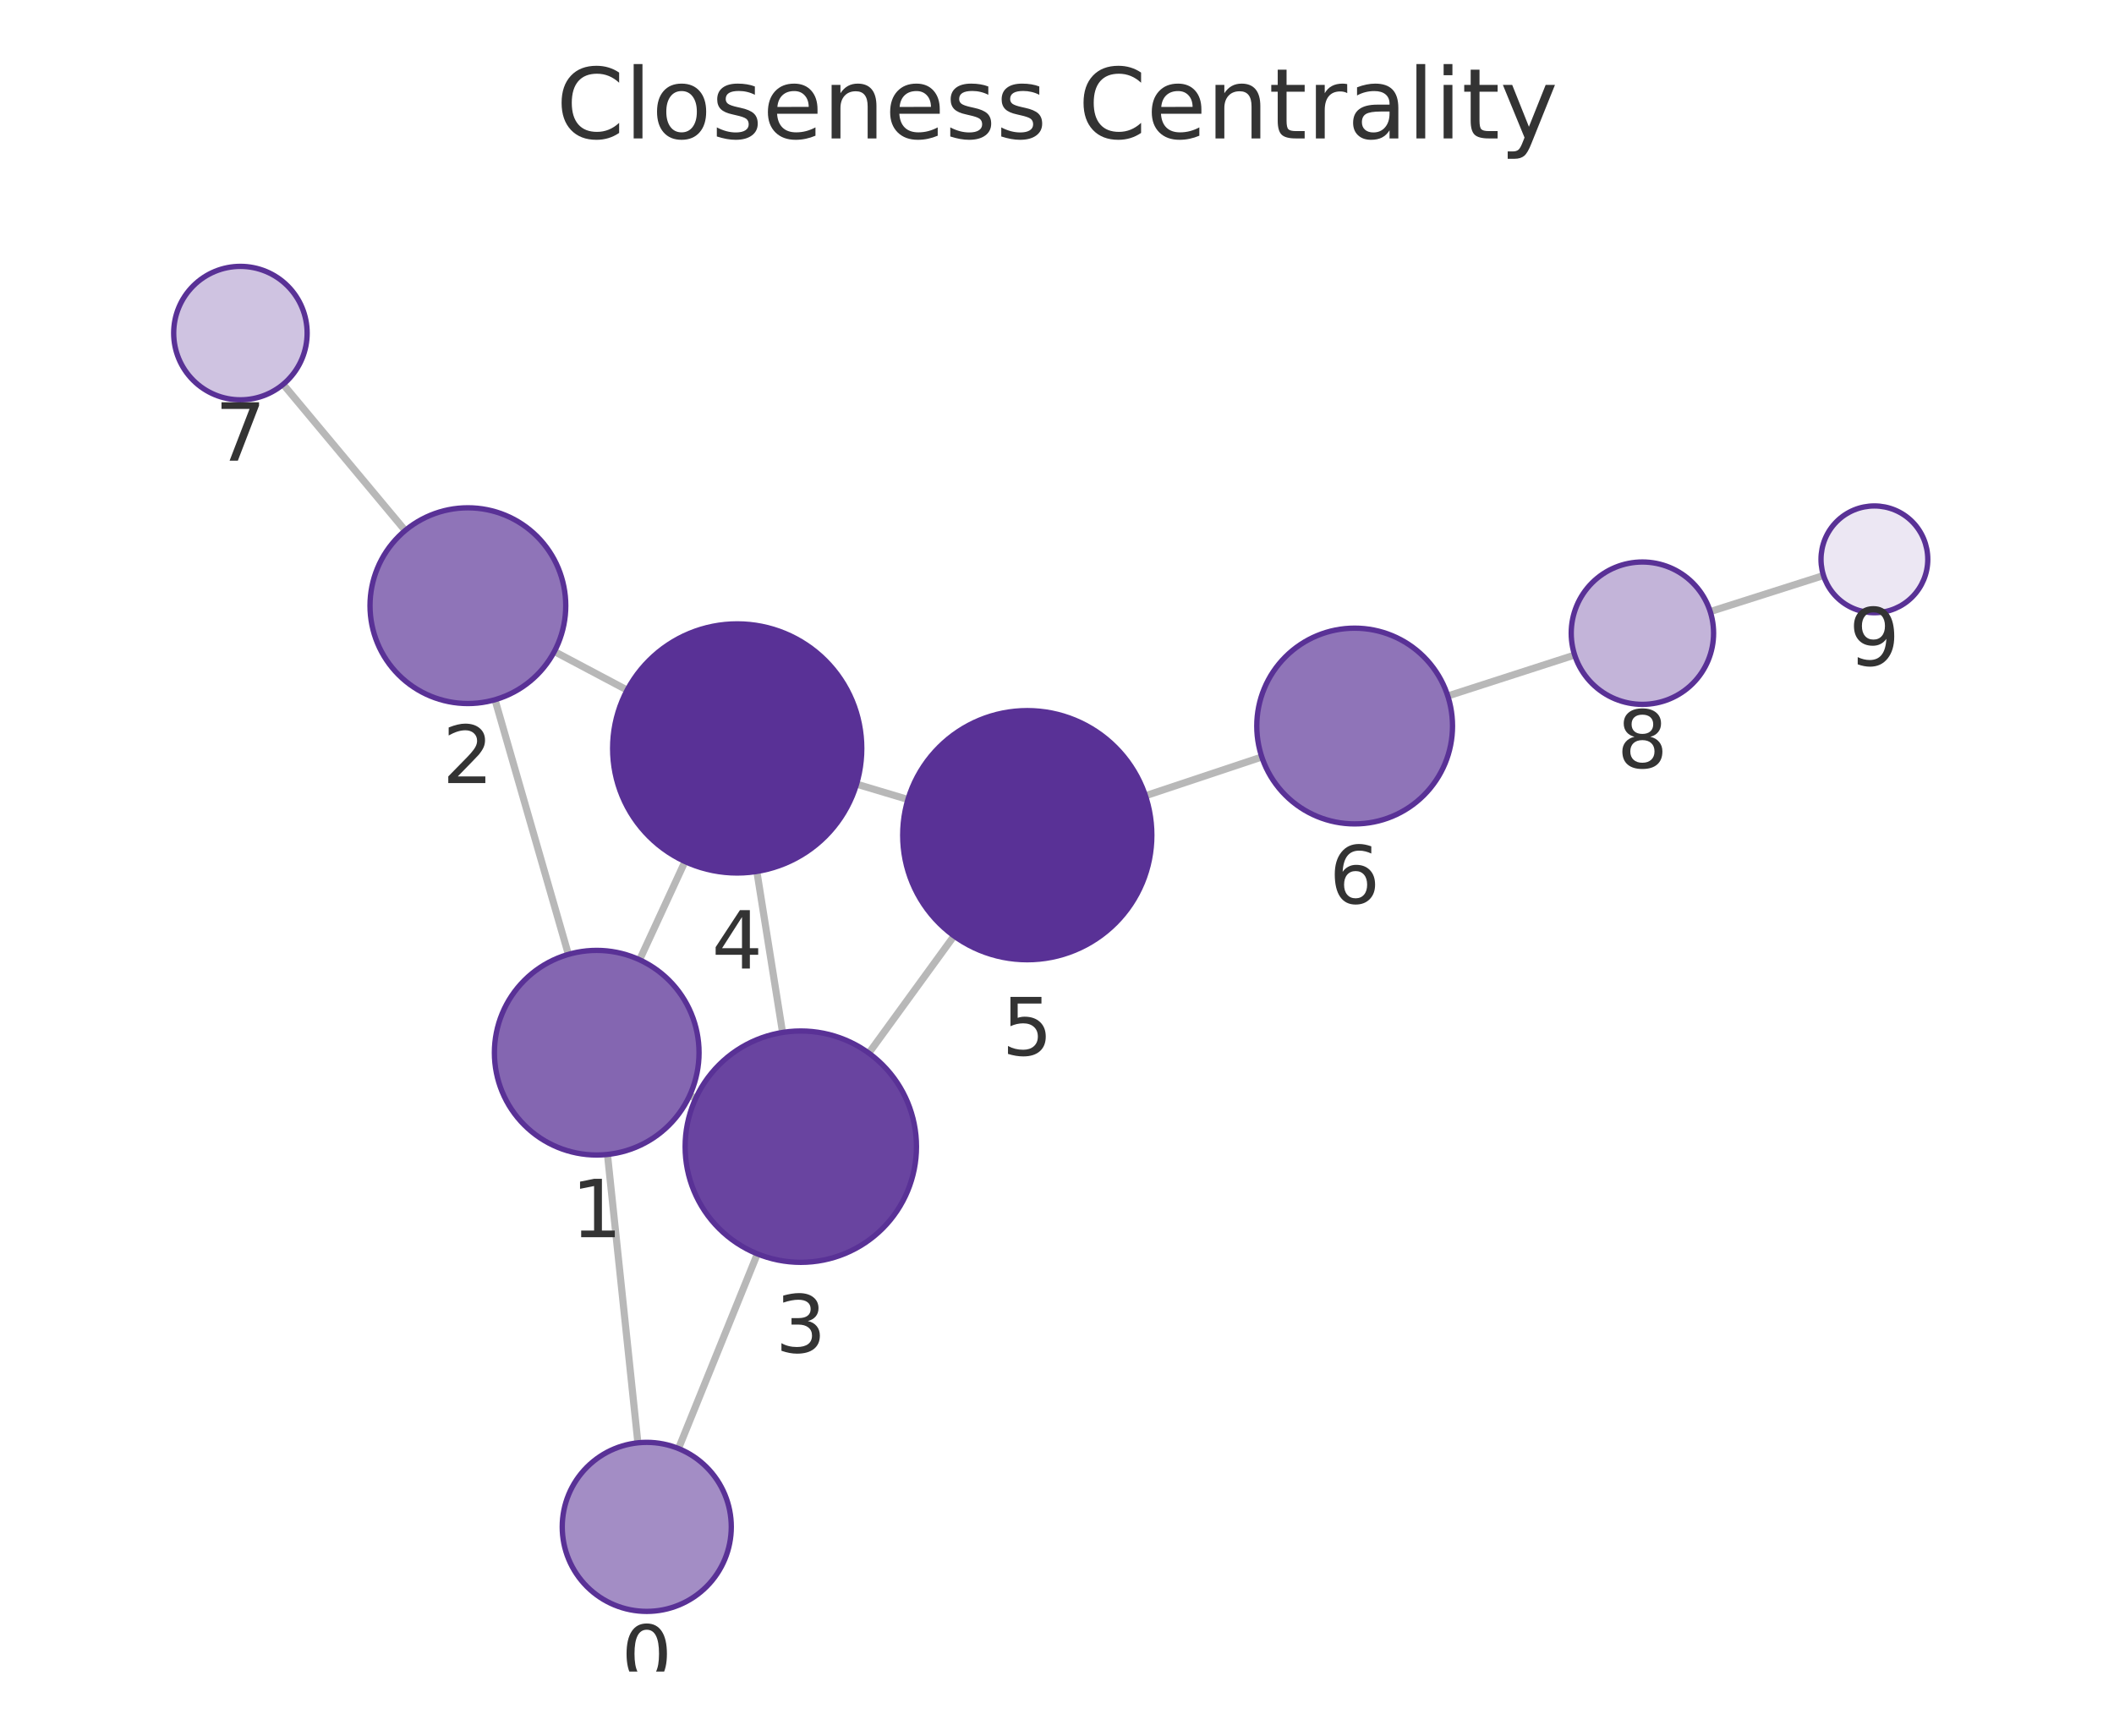
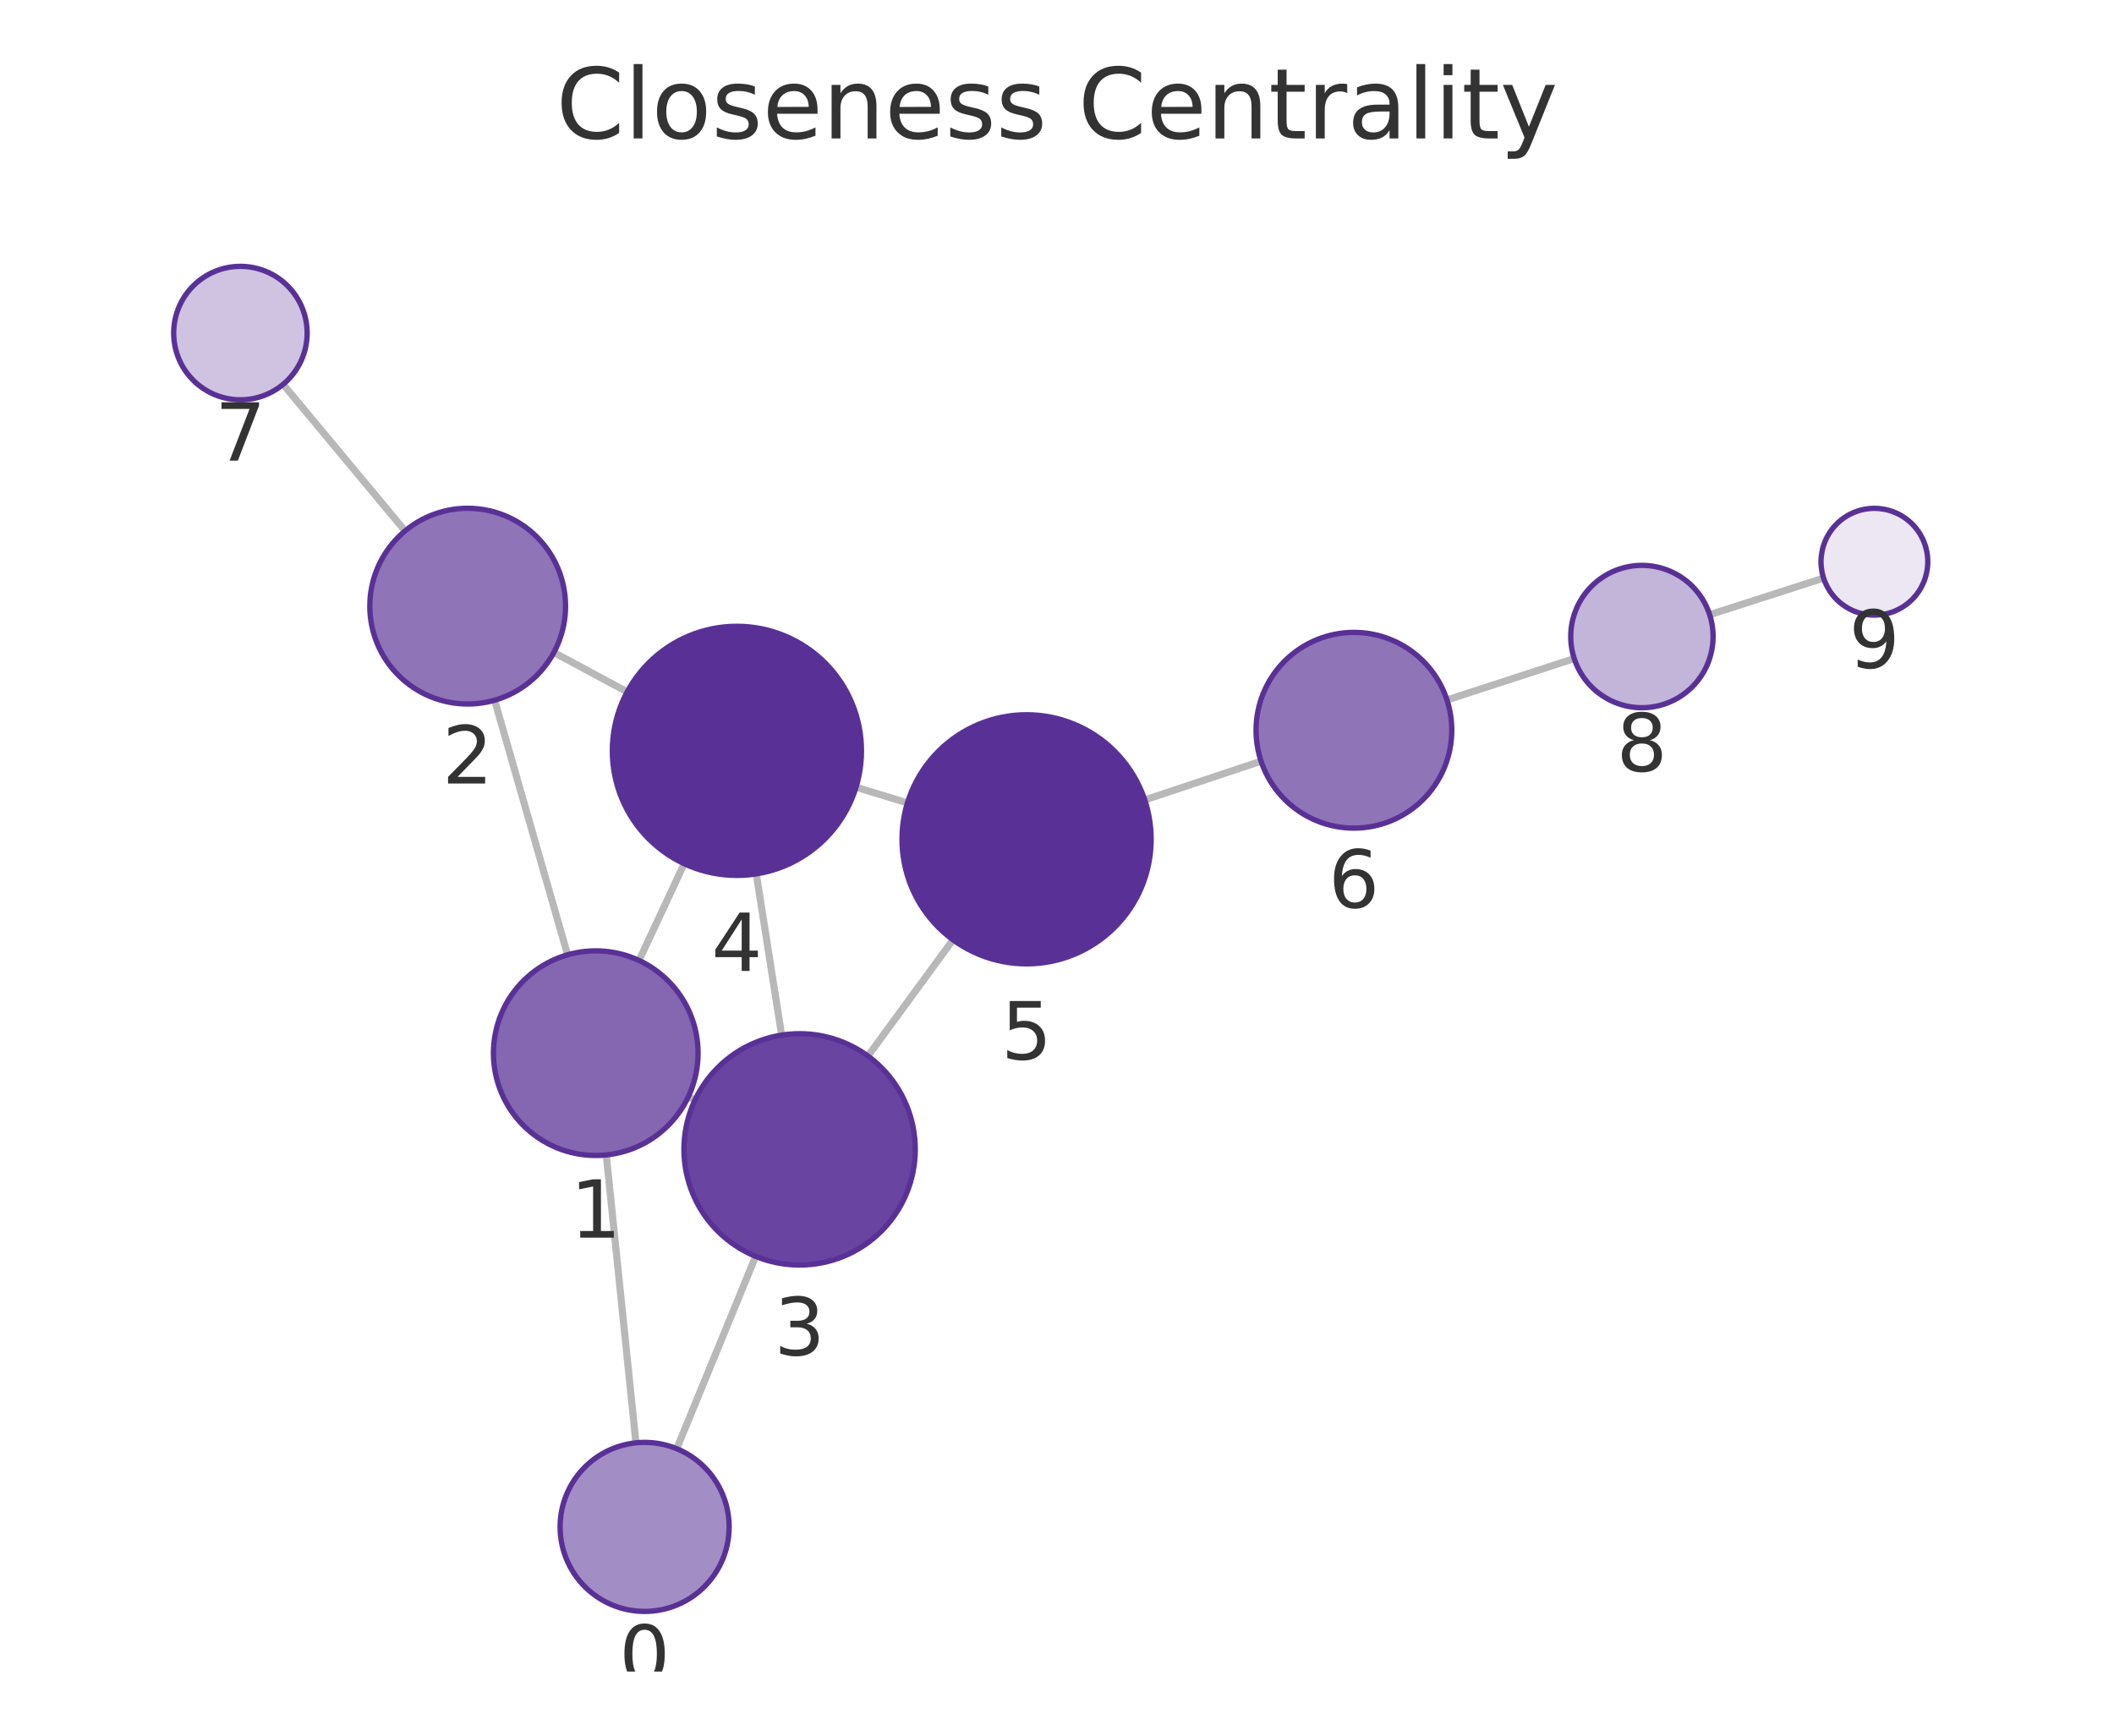
<svg xmlns="http://www.w3.org/2000/svg" xmlns:xlink="http://www.w3.org/1999/xlink" width="237.6pt" height="195.078pt" viewBox="0 0 237.6 195.078" version="1.1">
  <defs>
    <style type="text/css">*{stroke-linejoin: round; stroke-linecap: butt}</style>
  </defs>
  <g id="figure_1">
    <g id="patch_1">
      <path d="M 0 195.078  L 237.6 195.078  L 237.6 0  L 0 0  L 0 195.078  z " style="fill: none" />
    </g>
    <g id="axes_1">
      <g id="patch_2">
        <path d="M 7.2 187.878  L 230.4 187.878  L 230.4 21.558  L 7.2 21.558  L 7.2 187.878  z " style="fill: none" />
      </g>
      <g id="EdgeCollection_1">
-         <path d="M 71.695 162.165  L 68.275 129.755  " clip-path="url(#p4671ddf971)" style="fill: #b8b8b8; stroke: #b8b8b8; stroke-width: 0.8" />
-         <path d="M 76.259 162.808  L 85.124 140.928  " clip-path="url(#p4671ddf971)" style="fill: #b8b8b8; stroke: #b8b8b8; stroke-width: 0.8" />
-         <path d="M 63.883 107.268  L 55.634 78.643  " clip-path="url(#p4671ddf971)" style="fill: #b8b8b8; stroke: #b8b8b8; stroke-width: 0.8" />
-         <path d="M 77.514 123.128  L 78.197 123.442  " clip-path="url(#p4671ddf971)" style="fill: #b8b8b8; stroke: #b8b8b8; stroke-width: 0.8" />
-         <path d="M 71.889 107.877  L 76.989 96.831  " clip-path="url(#p4671ddf971)" style="fill: #b8b8b8; stroke: #b8b8b8; stroke-width: 0.8" />
-         <path d="M 62.306 73.226  L 70.488 77.563  " clip-path="url(#p4671ddf971)" style="fill: #b8b8b8; stroke: #b8b8b8; stroke-width: 0.8" />
-         <path d="M 45.539 59.628  L 31.826 43.196  " clip-path="url(#p4671ddf971)" style="fill: #b8b8b8; stroke: #b8b8b8; stroke-width: 0.8" />
-         <path d="M 87.955 116.042  L 85.065 97.945  " clip-path="url(#p4671ddf971)" style="fill: #b8b8b8; stroke: #b8b8b8; stroke-width: 0.8" />
-         <path d="M 97.65 118.364  L 107.226 105.193  " clip-path="url(#p4671ddf971)" style="fill: #b8b8b8; stroke: #b8b8b8; stroke-width: 0.8" />
-         <path d="M 96.27 88.131  L 102.046 89.858  " clip-path="url(#p4671ddf971)" style="fill: #b8b8b8; stroke: #b8b8b8; stroke-width: 0.8" />
-         <path d="M 128.74 89.441  L 141.819 85.081  " clip-path="url(#p4671ddf971)" style="fill: #b8b8b8; stroke: #b8b8b8; stroke-width: 0.8" />
-         <path d="M 162.723 78.224  L 176.982 73.622  " clip-path="url(#p4671ddf971)" style="fill: #b8b8b8; stroke: #b8b8b8; stroke-width: 0.8" />
-         <path d="M 192.219 68.739  L 204.952 64.686  " clip-path="url(#p4671ddf971)" style="fill: #b8b8b8; stroke: #b8b8b8; stroke-width: 0.8" />
+         <path d="M 71.476 162.166  L 68.139 129.81  " clip-path="url(#pcc3df2a17b)" style="fill: #b8b8b8; stroke: #b8b8b8; stroke-width: 0.8" />
+         <path d="M 76.059 162.827  L 84.933 141.208  " clip-path="url(#pcc3df2a17b)" style="fill: #b8b8b8; stroke: #b8b8b8; stroke-width: 0.8" />
+         <path d="M 63.792 107.315  L 55.594 78.702  " clip-path="url(#pcc3df2a17b)" style="fill: #b8b8b8; stroke: #b8b8b8; stroke-width: 0.8" />
+         <path d="M 77.36 123.278  L 78.113 123.634  " clip-path="url(#pcc3df2a17b)" style="fill: #b8b8b8; stroke: #b8b8b8; stroke-width: 0.8" />
+         <path d="M 71.824 107.95  L 76.901 97.076  " clip-path="url(#pcc3df2a17b)" style="fill: #b8b8b8; stroke: #b8b8b8; stroke-width: 0.8" />
+         <path d="M 62.253 73.335  L 70.491 77.763  " clip-path="url(#pcc3df2a17b)" style="fill: #b8b8b8; stroke: #b8b8b8; stroke-width: 0.8" />
+         <path d="M 45.528 59.672  L 31.819 43.2  " clip-path="url(#pcc3df2a17b)" style="fill: #b8b8b8; stroke: #b8b8b8; stroke-width: 0.8" />
+         <path d="M 87.849 116.34  L 84.999 98.221  " clip-path="url(#pcc3df2a17b)" style="fill: #b8b8b8; stroke: #b8b8b8; stroke-width: 0.8" />
+         <path d="M 97.548 118.692  L 107.11 105.629  " clip-path="url(#pcc3df2a17b)" style="fill: #b8b8b8; stroke: #b8b8b8; stroke-width: 0.8" />
+         <path d="M 96.213 88.479  L 101.99 90.244  " clip-path="url(#pcc3df2a17b)" style="fill: #b8b8b8; stroke: #b8b8b8; stroke-width: 0.8" />
+         <path d="M 128.662 89.908  L 141.735 85.553  " clip-path="url(#pcc3df2a17b)" style="fill: #b8b8b8; stroke: #b8b8b8; stroke-width: 0.8" />
+         <path d="M 162.631 78.673  L 176.932 74.019  " clip-path="url(#pcc3df2a17b)" style="fill: #b8b8b8; stroke: #b8b8b8; stroke-width: 0.8" />
+         <path d="M 192.155 69.093  L 204.958 64.973  " clip-path="url(#pcc3df2a17b)" style="fill: #b8b8b8; stroke: #b8b8b8; stroke-width: 0.8" />
      </g>
      <g id="VertexCollection_1">
-         <path d="M 72.692 181.112  C 75.211 181.112 77.628 180.111 79.409 178.33  C 81.191 176.548 82.192 174.132 82.192 171.612  C 82.192 169.093 81.191 166.676 79.409 164.895  C 77.628 163.113 75.211 162.112 72.692 162.112  C 70.172 162.112 67.756 163.113 65.974 164.895  C 64.193 166.676 63.192 169.093 63.192 171.612  C 63.192 174.132 64.193 176.548 65.974 178.33  C 67.756 180.111 70.172 181.112 72.692 181.112  z " clip-path="url(#p4671ddf971)" style="fill: #a38dc5; stroke: #593196; stroke-width: 0.6" />
-         <path d="M 67.068 129.818  C 70.118 129.818 73.043 128.607 75.2 126.45  C 77.356 124.294 78.568 121.368 78.568 118.318  C 78.568 115.269 77.356 112.343 75.2 110.187  C 73.043 108.03 70.118 106.818 67.068 106.818  C 64.018 106.818 61.093 108.03 58.936 110.187  C 56.78 112.343 55.568 115.269 55.568 118.318  C 55.568 121.368 56.78 124.294 58.936 126.45  C 61.093 128.607 64.018 129.818 67.068 129.818  z " clip-path="url(#p4671ddf971)" style="fill: #8466b1; stroke: #593196; stroke-width: 0.6" />
-         <path d="M 52.587 79.074  C 55.505 79.074 58.303 77.915 60.365 75.852  C 62.428 73.789 63.587 70.991 63.587 68.074  C 63.587 65.156 62.428 62.358 60.365 60.295  C 58.303 58.233 55.505 57.074 52.587 57.074  C 49.67 57.074 46.872 58.233 44.809 60.295  C 42.746 62.358 41.587 65.156 41.587 68.074  C 41.587 70.991 42.746 73.789 44.809 75.852  C 46.872 77.915 49.67 79.074 52.587 79.074  z " clip-path="url(#p4671ddf971)" style="fill: #8f74b8; stroke: #593196; stroke-width: 0.6" />
-         <path d="M 90.005 141.879  C 93.453 141.879 96.76 140.509 99.198 138.072  C 101.636 135.634 103.005 132.327 103.005 128.879  C 103.005 125.432 101.636 122.125 99.198 119.687  C 96.76 117.249 93.453 115.879 90.005 115.879  C 86.558 115.879 83.251 117.249 80.813 119.687  C 78.375 122.125 77.005 125.432 77.005 128.879  C 77.005 132.327 78.375 135.634 80.813 138.072  C 83.251 140.509 86.558 141.879 90.005 141.879  z " clip-path="url(#p4671ddf971)" style="fill: #6944a0; stroke: #593196; stroke-width: 0.6" />
-         <path d="M 82.857 98.12  C 86.57 98.12 90.131 96.645 92.757 94.02  C 95.382 91.394 96.857 87.833 96.857 84.12  C 96.857 80.407 95.382 76.846 92.757 74.221  C 90.131 71.595 86.57 70.12 82.857 70.12  C 79.144 70.12 75.583 71.595 72.958 74.221  C 70.332 76.846 68.857 80.407 68.857 84.12  C 68.857 87.833 70.332 91.394 72.958 94.02  C 75.583 96.645 79.144 98.12 82.857 98.12  z " clip-path="url(#p4671ddf971)" style="fill: #593196; stroke: #593196; stroke-width: 0.6" />
-         <path d="M 115.459 107.869  C 119.172 107.869 122.733 106.394 125.359 103.769  C 127.984 101.143 129.459 97.582 129.459 93.869  C 129.459 90.156 127.984 86.595 125.359 83.97  C 122.733 81.344 119.172 79.869 115.459 79.869  C 111.746 79.869 108.185 81.344 105.56 83.97  C 102.934 86.595 101.459 90.156 101.459 93.869  C 101.459 97.582 102.934 101.143 105.56 103.769  C 108.185 106.394 111.746 107.869 115.459 107.869  z " clip-path="url(#p4671ddf971)" style="fill: #593196; stroke: #593196; stroke-width: 0.6" />
-         <path d="M 152.254 92.602  C 155.172 92.602 157.97 91.443 160.032 89.38  C 162.095 87.317 163.254 84.519 163.254 81.602  C 163.254 78.685 162.095 75.887 160.032 73.824  C 157.97 71.761 155.172 70.602 152.254 70.602  C 149.337 70.602 146.539 71.761 144.476 73.824  C 142.413 75.887 141.254 78.685 141.254 81.602  C 141.254 84.519 142.413 87.317 144.476 89.38  C 146.539 91.443 149.337 92.602 152.254 92.602  z " clip-path="url(#p4671ddf971)" style="fill: #8f74b8; stroke: #593196; stroke-width: 0.6" />
-         <path d="M 27.021 44.938  C 29.01 44.938 30.918 44.148 32.324 42.741  C 33.731 41.335 34.521 39.427 34.521 37.438  C 34.521 35.449 33.731 33.541 32.324 32.135  C 30.918 30.728 29.01 29.938 27.021 29.938  C 25.032 29.938 23.124 30.728 21.718 32.135  C 20.311 33.541 19.521 35.449 19.521 37.438  C 19.521 39.427 20.311 41.335 21.718 42.741  C 23.124 44.148 25.032 44.938 27.021 44.938  z " clip-path="url(#p4671ddf971)" style="fill: #cfc3e1; stroke: #593196; stroke-width: 0.6" />
-         <path d="M 184.596 79.166  C 186.717 79.166 188.752 78.323 190.252 76.822  C 191.753 75.322 192.596 73.287 192.596 71.166  C 192.596 69.044 191.753 67.009 190.252 65.509  C 188.752 64.009 186.717 63.166 184.596 63.166  C 182.474 63.166 180.439 64.009 178.939 65.509  C 177.438 67.009 176.596 69.044 176.596 71.166  C 176.596 73.287 177.438 75.322 178.939 76.822  C 180.439 78.323 182.474 79.166 184.596 79.166  z " clip-path="url(#p4671ddf971)" style="fill: #c3b4d9; stroke: #593196; stroke-width: 0.6" />
-         <path d="M 210.67 68.866  C 212.261 68.866 213.787 68.234 214.912 67.108  C 216.037 65.983 216.67 64.457 216.67 62.866  C 216.67 61.275 216.037 59.748 214.912 58.623  C 213.787 57.498 212.261 56.866 210.67 56.866  C 209.078 56.866 207.552 57.498 206.427 58.623  C 205.302 59.748 204.67 61.275 204.67 62.866  C 204.67 64.457 205.302 65.983 206.427 67.108  C 207.552 68.234 209.078 68.866 210.67 68.866  z " clip-path="url(#p4671ddf971)" style="fill: #ece7f3; stroke: #593196; stroke-width: 0.6" />
+         <path d="M 72.451 181.116  C 74.97 181.116 77.387 180.115 79.169 178.333  C 80.95 176.552 81.951 174.135 81.951 171.616  C 81.951 169.096 80.95 166.68 79.169 164.898  C 77.387 163.117 74.97 162.116 72.451 162.116  C 69.932 162.116 67.515 163.117 65.733 164.898  C 63.952 166.68 62.951 169.096 62.951 171.616  C 62.951 174.135 63.952 176.552 65.733 178.333  C 67.515 180.115 69.932 181.116 72.451 181.116  z " clip-path="url(#pcc3df2a17b)" style="fill: #a38dc5; stroke: #593196; stroke-width: 0.6" />
+         <path d="M 66.959 129.87  C 70.009 129.87 72.935 128.659 75.091 126.502  C 77.248 124.346 78.459 121.42 78.459 118.37  C 78.459 115.321 77.248 112.395 75.091 110.239  C 72.935 108.082 70.009 106.87 66.959 106.87  C 63.91 106.87 60.984 108.082 58.828 110.239  C 56.671 112.395 55.459 115.321 55.459 118.37  C 55.459 121.42 56.671 124.346 58.828 126.502  C 60.984 128.659 63.91 129.87 66.959 129.87  z " clip-path="url(#pcc3df2a17b)" style="fill: #8466b1; stroke: #593196; stroke-width: 0.6" />
+         <path d="M 52.564 79.127  C 55.481 79.127 58.28 77.968 60.342 75.905  C 62.405 73.842 63.564 71.044 63.564 68.127  C 63.564 65.21 62.405 62.412 60.342 60.349  C 58.28 58.286 55.481 57.127 52.564 57.127  C 49.647 57.127 46.849 58.286 44.786 60.349  C 42.723 62.412 41.564 65.21 41.564 68.127  C 41.564 71.044 42.723 73.842 44.786 75.905  C 46.849 77.968 49.647 79.127 52.564 79.127  z " clip-path="url(#pcc3df2a17b)" style="fill: #8f74b8; stroke: #593196; stroke-width: 0.6" />
+         <path d="M 89.87 142.182  C 93.317 142.182 96.624 140.812 99.062 138.375  C 101.5 135.937 102.87 132.63 102.87 129.182  C 102.87 125.734 101.5 122.428 99.062 119.99  C 96.624 117.552 93.317 116.182 89.87 116.182  C 86.422 116.182 83.115 117.552 80.677 119.99  C 78.239 122.428 76.87 125.734 76.87 129.182  C 76.87 132.63 78.239 135.937 80.677 138.375  C 83.115 140.812 86.422 142.182 89.87 142.182  z " clip-path="url(#pcc3df2a17b)" style="fill: #6944a0; stroke: #593196; stroke-width: 0.6" />
+         <path d="M 82.823 98.391  C 86.536 98.391 90.097 96.915 92.722 94.29  C 95.348 91.665 96.823 88.103 96.823 84.391  C 96.823 80.678 95.348 77.116 92.722 74.491  C 90.097 71.866 86.536 70.391 82.823 70.391  C 79.11 70.391 75.549 71.866 72.923 74.491  C 70.298 77.116 68.823 80.678 68.823 84.391  C 68.823 88.103 70.298 91.665 72.923 94.29  C 75.549 96.915 79.11 98.391 82.823 98.391  z " clip-path="url(#pcc3df2a17b)" style="fill: #593196; stroke: #593196; stroke-width: 0.6" />
+         <path d="M 115.38 108.333  C 119.092 108.333 122.654 106.857 125.279 104.232  C 127.904 101.607 129.38 98.045 129.38 94.333  C 129.38 90.62 127.904 87.059 125.279 84.433  C 122.654 81.808 119.092 80.333 115.38 80.333  C 111.667 80.333 108.105 81.808 105.48 84.433  C 102.855 87.059 101.38 90.62 101.38 94.333  C 101.38 98.045 102.855 101.607 105.48 104.232  C 108.105 106.857 111.667 108.333 115.38 108.333  z " clip-path="url(#pcc3df2a17b)" style="fill: #593196; stroke: #593196; stroke-width: 0.6" />
+         <path d="M 152.171 93.077  C 155.088 93.077 157.886 91.918 159.949 89.855  C 162.012 87.792 163.171 84.994 163.171 82.077  C 163.171 79.16 162.012 76.362 159.949 74.299  C 157.886 72.236 155.088 71.077 152.171 71.077  C 149.254 71.077 146.456 72.236 144.393 74.299  C 142.33 76.362 141.171 79.16 141.171 82.077  C 141.171 84.994 142.33 87.792 144.393 89.855  C 146.456 91.918 149.254 93.077 152.171 93.077  z " clip-path="url(#pcc3df2a17b)" style="fill: #8f74b8; stroke: #593196; stroke-width: 0.6" />
+         <path d="M 27.021 44.935  C 29.01 44.935 30.918 44.145 32.324 42.739  C 33.731 41.332 34.521 39.425 34.521 37.435  C 34.521 35.446 33.731 33.539 32.324 32.132  C 30.918 30.726 29.01 29.935 27.021 29.935  C 25.032 29.935 23.124 30.726 21.718 32.132  C 20.311 33.539 19.521 35.446 19.521 37.435  C 19.521 39.425 20.311 41.332 21.718 42.739  C 23.124 44.145 25.032 44.935 27.021 44.935  z " clip-path="url(#pcc3df2a17b)" style="fill: #cfc3e1; stroke: #593196; stroke-width: 0.6" />
+         <path d="M 184.54 79.544  C 186.661 79.544 188.696 78.701 190.197 77.201  C 191.697 75.701 192.54 73.666 192.54 71.544  C 192.54 69.422 191.697 67.387 190.197 65.887  C 188.696 64.387 186.661 63.544 184.54 63.544  C 182.418 63.544 180.383 64.387 178.883 65.887  C 177.383 67.387 176.54 69.422 176.54 71.544  C 176.54 73.666 177.383 75.701 178.883 77.201  C 180.383 78.701 182.418 79.544 184.54 79.544  z " clip-path="url(#pcc3df2a17b)" style="fill: #c3b4d9; stroke: #593196; stroke-width: 0.6" />
+         <path d="M 210.67 69.135  C 212.261 69.135 213.787 68.503 214.912 67.378  C 216.037 66.253 216.67 64.726 216.67 63.135  C 216.67 61.544 216.037 60.018 214.912 58.892  C 213.787 57.767 212.261 57.135 210.67 57.135  C 209.078 57.135 207.552 57.767 206.427 58.892  C 205.302 60.018 204.67 61.544 204.67 63.135  C 204.67 64.726 205.302 66.253 206.427 67.378  C 207.552 68.503 209.078 69.135 210.67 69.135  z " clip-path="url(#pcc3df2a17b)" style="fill: #ece7f3; stroke: #593196; stroke-width: 0.6" />
      </g>
      <g id="text_1">
-         <g clip-path="url(#p4671ddf971)">
-           <g style="fill: #333333" transform="translate(69.82865 189.1504) scale(0.09 -0.09)">
+         <g clip-path="url(#pcc3df2a17b)">
+           <g style="fill: #333333" transform="translate(69.58789 189.1538) scale(0.09 -0.09)">
            <defs>
              <path id="DejaVuSans-13" d="M 2034 4250  Q 1547 4250 1301 3770  Q 1056 3291 1056 2328  Q 1056 1369 1301 889  Q 1547 409 2034 409  Q 2525 409 2770 889  Q 3016 1369 3016 2328  Q 3016 3291 2770 3770  Q 2525 4250 2034 4250  z M 2034 4750  Q 2819 4750 3233 4129  Q 3647 3509 3647 2328  Q 3647 1150 3233 529  Q 2819 -91 2034 -91  Q 1250 -91 836 529  Q 422 1150 422 2328  Q 422 3509 836 4129  Q 1250 4750 2034 4750  z " transform="scale(0.015625)" />
            </defs>
            <use xlink:href="#DejaVuSans-13" />
          </g>
        </g>
      </g>
      <g id="text_2">
-         <g clip-path="url(#p4671ddf971)">
-           <g style="fill: #333333" transform="translate(64.20481 139.0562) scale(0.09 -0.09)">
+         <g clip-path="url(#pcc3df2a17b)">
+           <g style="fill: #333333" transform="translate(64.09636 139.1083) scale(0.09 -0.09)">
            <defs>
              <path id="DejaVuSans-14" d="M 794 531  L 1825 531  L 1825 4091  L 703 3866  L 703 4441  L 1819 4666  L 2450 4666  L 2450 531  L 3481 531  L 3481 0  L 794 0  L 794 531  z " transform="scale(0.015625)" />
            </defs>
            <use xlink:href="#DejaVuSans-14" />
          </g>
        </g>
      </g>
      <g id="text_3">
-         <g clip-path="url(#p4671ddf971)">
-           <g style="fill: #333333" transform="translate(49.7242 88.01147) scale(0.09 -0.09)">
+         <g clip-path="url(#pcc3df2a17b)">
+           <g style="fill: #333333" transform="translate(49.70106 88.06486) scale(0.09 -0.09)">
            <defs>
              <path id="DejaVuSans-15" d="M 1228 531  L 3431 531  L 3431 0  L 469 0  L 469 531  Q 828 903 1448 1529  Q 2069 2156 2228 2338  Q 2531 2678 2651 2914  Q 2772 3150 2772 3378  Q 2772 3750 2511 3984  Q 2250 4219 1831 4219  Q 1534 4219 1204 4116  Q 875 4013 500 3803  L 500 4441  Q 881 4594 1212 4672  Q 1544 4750 1819 4750  Q 2544 4750 2975 4387  Q 3406 4025 3406 3419  Q 3406 3131 3298 2873  Q 3191 2616 2906 2266  Q 2828 2175 2409 1742  Q 1991 1309 1228 531  z " transform="scale(0.015625)" />
            </defs>
            <use xlink:href="#DejaVuSans-15" />
          </g>
        </g>
      </g>
      <g id="text_4">
-         <g clip-path="url(#p4671ddf971)">
-           <g style="fill: #333333" transform="translate(87.14235 152.0171) scale(0.09 -0.09)">
+         <g clip-path="url(#pcc3df2a17b)">
+           <g style="fill: #333333" transform="translate(87.00646 152.32) scale(0.09 -0.09)">
            <defs>
              <path id="DejaVuSans-16" d="M 2597 2516  Q 3050 2419 3304 2112  Q 3559 1806 3559 1356  Q 3559 666 3084 287  Q 2609 -91 1734 -91  Q 1441 -91 1130 -33  Q 819 25 488 141  L 488 750  Q 750 597 1062 519  Q 1375 441 1716 441  Q 2309 441 2620 675  Q 2931 909 2931 1356  Q 2931 1769 2642 2001  Q 2353 2234 1838 2234  L 1294 2234  L 1294 2753  L 1863 2753  Q 2328 2753 2575 2939  Q 2822 3125 2822 3475  Q 2822 3834 2567 4026  Q 2313 4219 1838 4219  Q 1578 4219 1281 4162  Q 984 4106 628 3988  L 628 4550  Q 988 4650 1302 4700  Q 1616 4750 1894 4750  Q 2613 4750 3031 4423  Q 3450 4097 3450 3541  Q 3450 3153 3228 2886  Q 3006 2619 2597 2516  z " transform="scale(0.015625)" />
            </defs>
            <use xlink:href="#DejaVuSans-16" />
          </g>
        </g>
      </g>
      <g id="text_5">
-         <g clip-path="url(#p4671ddf971)">
-           <g style="fill: #333333" transform="translate(79.99421 108.8579) scale(0.09 -0.09)">
+         <g clip-path="url(#pcc3df2a17b)">
+           <g style="fill: #333333" transform="translate(79.95985 109.1285) scale(0.09 -0.09)">
            <defs>
              <path id="DejaVuSans-17" d="M 2419 4116  L 825 1625  L 2419 1625  L 2419 4116  z M 2253 4666  L 3047 4666  L 3047 1625  L 3713 1625  L 3713 1100  L 3047 1100  L 3047 0  L 2419 0  L 2419 1100  L 313 1100  L 313 1709  L 2253 4666  z " transform="scale(0.015625)" />
            </defs>
            <use xlink:href="#DejaVuSans-17" />
          </g>
        </g>
      </g>
      <g id="text_6">
-         <g clip-path="url(#p4671ddf971)">
-           <g style="fill: #333333" transform="translate(112.596 118.6072) scale(0.09 -0.09)">
+         <g clip-path="url(#pcc3df2a17b)">
+           <g style="fill: #333333" transform="translate(112.5165 119.0705) scale(0.09 -0.09)">
            <defs>
              <path id="DejaVuSans-18" d="M 691 4666  L 3169 4666  L 3169 4134  L 1269 4134  L 1269 2991  Q 1406 3038 1543 3061  Q 1681 3084 1819 3084  Q 2600 3084 3056 2656  Q 3513 2228 3513 1497  Q 3513 744 3044 326  Q 2575 -91 1722 -91  Q 1428 -91 1123 -41  Q 819 9 494 109  L 494 744  Q 775 591 1075 516  Q 1375 441 1709 441  Q 2250 441 2565 725  Q 2881 1009 2881 1497  Q 2881 1984 2565 2268  Q 2250 2553 1709 2553  Q 1456 2553 1204 2497  Q 953 2441 691 2322  L 691 4666  z " transform="scale(0.015625)" />
            </defs>
            <use xlink:href="#DejaVuSans-18" />
          </g>
        </g>
      </g>
      <g id="text_7">
-         <g clip-path="url(#p4671ddf971)">
-           <g style="fill: #333333" transform="translate(149.3912 101.54) scale(0.09 -0.09)">
+         <g clip-path="url(#pcc3df2a17b)">
+           <g style="fill: #333333" transform="translate(149.3078 102.0148) scale(0.09 -0.09)">
            <defs>
              <path id="DejaVuSans-19" d="M 2113 2584  Q 1688 2584 1439 2293  Q 1191 2003 1191 1497  Q 1191 994 1439 701  Q 1688 409 2113 409  Q 2538 409 2786 701  Q 3034 994 3034 1497  Q 3034 2003 2786 2293  Q 2538 2584 2113 2584  z M 3366 4563  L 3366 3988  Q 3128 4100 2886 4159  Q 2644 4219 2406 4219  Q 1781 4219 1451 3797  Q 1122 3375 1075 2522  Q 1259 2794 1537 2939  Q 1816 3084 2150 3084  Q 2853 3084 3261 2657  Q 3669 2231 3669 1497  Q 3669 778 3244 343  Q 2819 -91 2113 -91  Q 1303 -91 875 529  Q 447 1150 447 2328  Q 447 3434 972 4092  Q 1497 4750 2381 4750  Q 2619 4750 2861 4703  Q 3103 4656 3366 4563  z " transform="scale(0.015625)" />
            </defs>
            <use xlink:href="#DejaVuSans-19" />
          </g>
        </g>
      </g>
      <g id="text_8">
-         <g clip-path="url(#p4671ddf971)">
-           <g style="fill: #333333" transform="translate(24.15782 51.77608) scale(0.09 -0.09)">
+         <g clip-path="url(#pcc3df2a17b)">
+           <g style="fill: #333333" transform="translate(24.15781 51.77338) scale(0.09 -0.09)">
            <defs>
              <path id="DejaVuSans-1a" d="M 525 4666  L 3525 4666  L 3525 4397  L 1831 0  L 1172 0  L 2766 4134  L 525 4134  L 525 4666  z " transform="scale(0.015625)" />
            </defs>
            <use xlink:href="#DejaVuSans-1a" />
          </g>
        </g>
      </g>
      <g id="text_9">
-         <g clip-path="url(#p4671ddf971)">
-           <g style="fill: #333333" transform="translate(181.7324 86.3035) scale(0.09 -0.09)">
+         <g clip-path="url(#pcc3df2a17b)">
+           <g style="fill: #333333" transform="translate(181.6767 86.68177) scale(0.09 -0.09)">
            <defs>
              <path id="DejaVuSans-1b" d="M 2034 2216  Q 1584 2216 1326 1975  Q 1069 1734 1069 1313  Q 1069 891 1326 650  Q 1584 409 2034 409  Q 2484 409 2743 651  Q 3003 894 3003 1313  Q 3003 1734 2745 1975  Q 2488 2216 2034 2216  z M 1403 2484  Q 997 2584 770 2862  Q 544 3141 544 3541  Q 544 4100 942 4425  Q 1341 4750 2034 4750  Q 2731 4750 3128 4425  Q 3525 4100 3525 3541  Q 3525 3141 3298 2862  Q 3072 2584 2669 2484  Q 3125 2378 3379 2068  Q 3634 1759 3634 1313  Q 3634 634 3220 271  Q 2806 -91 2034 -91  Q 1263 -91 848 271  Q 434 634 434 1313  Q 434 1759 690 2068  Q 947 2378 1403 2484  z M 1172 3481  Q 1172 3119 1398 2916  Q 1625 2713 2034 2713  Q 2441 2713 2670 2916  Q 2900 3119 2900 3481  Q 2900 3844 2670 4047  Q 2441 4250 2034 4250  Q 1625 4250 1398 4047  Q 1172 3844 1172 3481  z " transform="scale(0.015625)" />
            </defs>
            <use xlink:href="#DejaVuSans-1b" />
          </g>
        </g>
      </g>
      <g id="text_10">
-         <g clip-path="url(#p4671ddf971)">
-           <g style="fill: #333333" transform="translate(207.8064 74.80364) scale(0.09 -0.09)">
+         <g clip-path="url(#pcc3df2a17b)">
+           <g style="fill: #333333" transform="translate(207.8064 75.073) scale(0.09 -0.09)">
            <defs>
              <path id="DejaVuSans-1c" d="M 703 97  L 703 672  Q 941 559 1184 500  Q 1428 441 1663 441  Q 2288 441 2617 861  Q 2947 1281 2994 2138  Q 2813 1869 2534 1725  Q 2256 1581 1919 1581  Q 1219 1581 811 2004  Q 403 2428 403 3163  Q 403 3881 828 4315  Q 1253 4750 1959 4750  Q 2769 4750 3195 4129  Q 3622 3509 3622 2328  Q 3622 1225 3098 567  Q 2575 -91 1691 -91  Q 1453 -91 1209 -44  Q 966 3 703 97  z M 1959 2075  Q 2384 2075 2632 2365  Q 2881 2656 2881 3163  Q 2881 3666 2632 3958  Q 2384 4250 1959 4250  Q 1534 4250 1286 3958  Q 1038 3666 1038 3163  Q 1038 2656 1286 2365  Q 1534 2075 1959 2075  z " transform="scale(0.015625)" />
            </defs>
            <use xlink:href="#DejaVuSans-1c" />
          </g>
        </g>
      </g>
      <g id="matplotlib.axis_1" />
      <g id="matplotlib.axis_2" />
      <g id="text_11">
        <g style="fill: #333333" transform="translate(62.5032 15.55828) scale(0.11 -0.11)">
          <defs>
            <path id="DejaVuSans-26" d="M 4122 4306  L 4122 3641  Q 3803 3938 3442 4084  Q 3081 4231 2675 4231  Q 1875 4231 1450 3742  Q 1025 3253 1025 2328  Q 1025 1406 1450 917  Q 1875 428 2675 428  Q 3081 428 3442 575  Q 3803 722 4122 1019  L 4122 359  Q 3791 134 3420 21  Q 3050 -91 2638 -91  Q 1578 -91 968 557  Q 359 1206 359 2328  Q 359 3453 968 4101  Q 1578 4750 2638 4750  Q 3056 4750 3426 4639  Q 3797 4528 4122 4306  z " transform="scale(0.015625)" />
            <path id="DejaVuSans-4f" d="M 603 4863  L 1178 4863  L 1178 0  L 603 0  L 603 4863  z " transform="scale(0.015625)" />
            <path id="DejaVuSans-52" d="M 1959 3097  Q 1497 3097 1228 2736  Q 959 2375 959 1747  Q 959 1119 1226 758  Q 1494 397 1959 397  Q 2419 397 2687 759  Q 2956 1122 2956 1747  Q 2956 2369 2687 2733  Q 2419 3097 1959 3097  z M 1959 3584  Q 2709 3584 3137 3096  Q 3566 2609 3566 1747  Q 3566 888 3137 398  Q 2709 -91 1959 -91  Q 1206 -91 779 398  Q 353 888 353 1747  Q 353 2609 779 3096  Q 1206 3584 1959 3584  z " transform="scale(0.015625)" />
            <path id="DejaVuSans-56" d="M 2834 3397  L 2834 2853  Q 2591 2978 2328 3040  Q 2066 3103 1784 3103  Q 1356 3103 1142 2972  Q 928 2841 928 2578  Q 928 2378 1081 2264  Q 1234 2150 1697 2047  L 1894 2003  Q 2506 1872 2764 1633  Q 3022 1394 3022 966  Q 3022 478 2636 193  Q 2250 -91 1575 -91  Q 1294 -91 989 -36  Q 684 19 347 128  L 347 722  Q 666 556 975 473  Q 1284 391 1588 391  Q 1994 391 2212 530  Q 2431 669 2431 922  Q 2431 1156 2273 1281  Q 2116 1406 1581 1522  L 1381 1569  Q 847 1681 609 1914  Q 372 2147 372 2553  Q 372 3047 722 3315  Q 1072 3584 1716 3584  Q 2034 3584 2315 3537  Q 2597 3491 2834 3397  z " transform="scale(0.015625)" />
            <path id="DejaVuSans-48" d="M 3597 1894  L 3597 1613  L 953 1613  Q 991 1019 1311 708  Q 1631 397 2203 397  Q 2534 397 2845 478  Q 3156 559 3463 722  L 3463 178  Q 3153 47 2828 -22  Q 2503 -91 2169 -91  Q 1331 -91 842 396  Q 353 884 353 1716  Q 353 2575 817 3079  Q 1281 3584 2069 3584  Q 2775 3584 3186 3129  Q 3597 2675 3597 1894  z M 3022 2063  Q 3016 2534 2758 2815  Q 2500 3097 2075 3097  Q 1594 3097 1305 2825  Q 1016 2553 972 2059  L 3022 2063  z " transform="scale(0.015625)" />
            <path id="DejaVuSans-51" d="M 3513 2113  L 3513 0  L 2938 0  L 2938 2094  Q 2938 2591 2744 2837  Q 2550 3084 2163 3084  Q 1697 3084 1428 2787  Q 1159 2491 1159 1978  L 1159 0  L 581 0  L 581 3500  L 1159 3500  L 1159 2956  Q 1366 3272 1645 3428  Q 1925 3584 2291 3584  Q 2894 3584 3203 3211  Q 3513 2838 3513 2113  z " transform="scale(0.015625)" />
            <path id="DejaVuSans-3" transform="scale(0.015625)" />
            <path id="DejaVuSans-57" d="M 1172 4494  L 1172 3500  L 2356 3500  L 2356 3053  L 1172 3053  L 1172 1153  Q 1172 725 1289 603  Q 1406 481 1766 481  L 2356 481  L 2356 0  L 1766 0  Q 1100 0 847 248  Q 594 497 594 1153  L 594 3053  L 172 3053  L 172 3500  L 594 3500  L 594 4494  L 1172 4494  z " transform="scale(0.015625)" />
            <path id="DejaVuSans-55" d="M 2631 2963  Q 2534 3019 2420 3045  Q 2306 3072 2169 3072  Q 1681 3072 1420 2755  Q 1159 2438 1159 1844  L 1159 0  L 581 0  L 581 3500  L 1159 3500  L 1159 2956  Q 1341 3275 1631 3429  Q 1922 3584 2338 3584  Q 2397 3584 2469 3576  Q 2541 3569 2628 3553  L 2631 2963  z " transform="scale(0.015625)" />
            <path id="DejaVuSans-44" d="M 2194 1759  Q 1497 1759 1228 1600  Q 959 1441 959 1056  Q 959 750 1161 570  Q 1363 391 1709 391  Q 2188 391 2477 730  Q 2766 1069 2766 1631  L 2766 1759  L 2194 1759  z M 3341 1997  L 3341 0  L 2766 0  L 2766 531  Q 2569 213 2275 61  Q 1981 -91 1556 -91  Q 1019 -91 701 211  Q 384 513 384 1019  Q 384 1609 779 1909  Q 1175 2209 1959 2209  L 2766 2209  L 2766 2266  Q 2766 2663 2505 2880  Q 2244 3097 1772 3097  Q 1472 3097 1187 3025  Q 903 2953 641 2809  L 641 3341  Q 956 3463 1253 3523  Q 1550 3584 1831 3584  Q 2591 3584 2966 3190  Q 3341 2797 3341 1997  z " transform="scale(0.015625)" />
            <path id="DejaVuSans-4c" d="M 603 3500  L 1178 3500  L 1178 0  L 603 0  L 603 3500  z M 603 4863  L 1178 4863  L 1178 4134  L 603 4134  L 603 4863  z " transform="scale(0.015625)" />
            <path id="DejaVuSans-5c" d="M 2059 -325  Q 1816 -950 1584 -1140  Q 1353 -1331 966 -1331  L 506 -1331  L 506 -850  L 844 -850  Q 1081 -850 1212 -737  Q 1344 -625 1503 -206  L 1606 56  L 191 3500  L 800 3500  L 1894 763  L 2988 3500  L 3597 3500  L 2059 -325  z " transform="scale(0.015625)" />
          </defs>
          <use xlink:href="#DejaVuSans-26" />
          <use xlink:href="#DejaVuSans-4f" transform="translate(69.82812 0)" />
          <use xlink:href="#DejaVuSans-52" transform="translate(97.60938 0)" />
          <use xlink:href="#DejaVuSans-56" transform="translate(158.7969 0)" />
          <use xlink:href="#DejaVuSans-48" transform="translate(210.8906 0)" />
          <use xlink:href="#DejaVuSans-51" transform="translate(272.4219 0)" />
          <use xlink:href="#DejaVuSans-48" transform="translate(335.7969 0)" />
          <use xlink:href="#DejaVuSans-56" transform="translate(397.3281 0)" />
          <use xlink:href="#DejaVuSans-56" transform="translate(449.4219 0)" />
          <use xlink:href="#DejaVuSans-3" transform="translate(501.5156 0)" />
          <use xlink:href="#DejaVuSans-26" transform="translate(533.2969 0)" />
          <use xlink:href="#DejaVuSans-48" transform="translate(603.125 0)" />
          <use xlink:href="#DejaVuSans-51" transform="translate(664.6562 0)" />
          <use xlink:href="#DejaVuSans-57" transform="translate(728.0312 0)" />
          <use xlink:href="#DejaVuSans-55" transform="translate(767.2344 0)" />
          <use xlink:href="#DejaVuSans-44" transform="translate(808.3438 0)" />
          <use xlink:href="#DejaVuSans-4f" transform="translate(869.625 0)" />
          <use xlink:href="#DejaVuSans-4c" transform="translate(897.4062 0)" />
          <use xlink:href="#DejaVuSans-57" transform="translate(925.1875 0)" />
          <use xlink:href="#DejaVuSans-5c" transform="translate(964.3906 0)" />
        </g>
      </g>
    </g>
  </g>
  <defs>
-     <clipPath id="p4671ddf971">
+     <clipPath id="pcc3df2a17b">
      <rect x="7.2" y="21.558" width="223.2" height="166.32" />
    </clipPath>
  </defs>
</svg>
